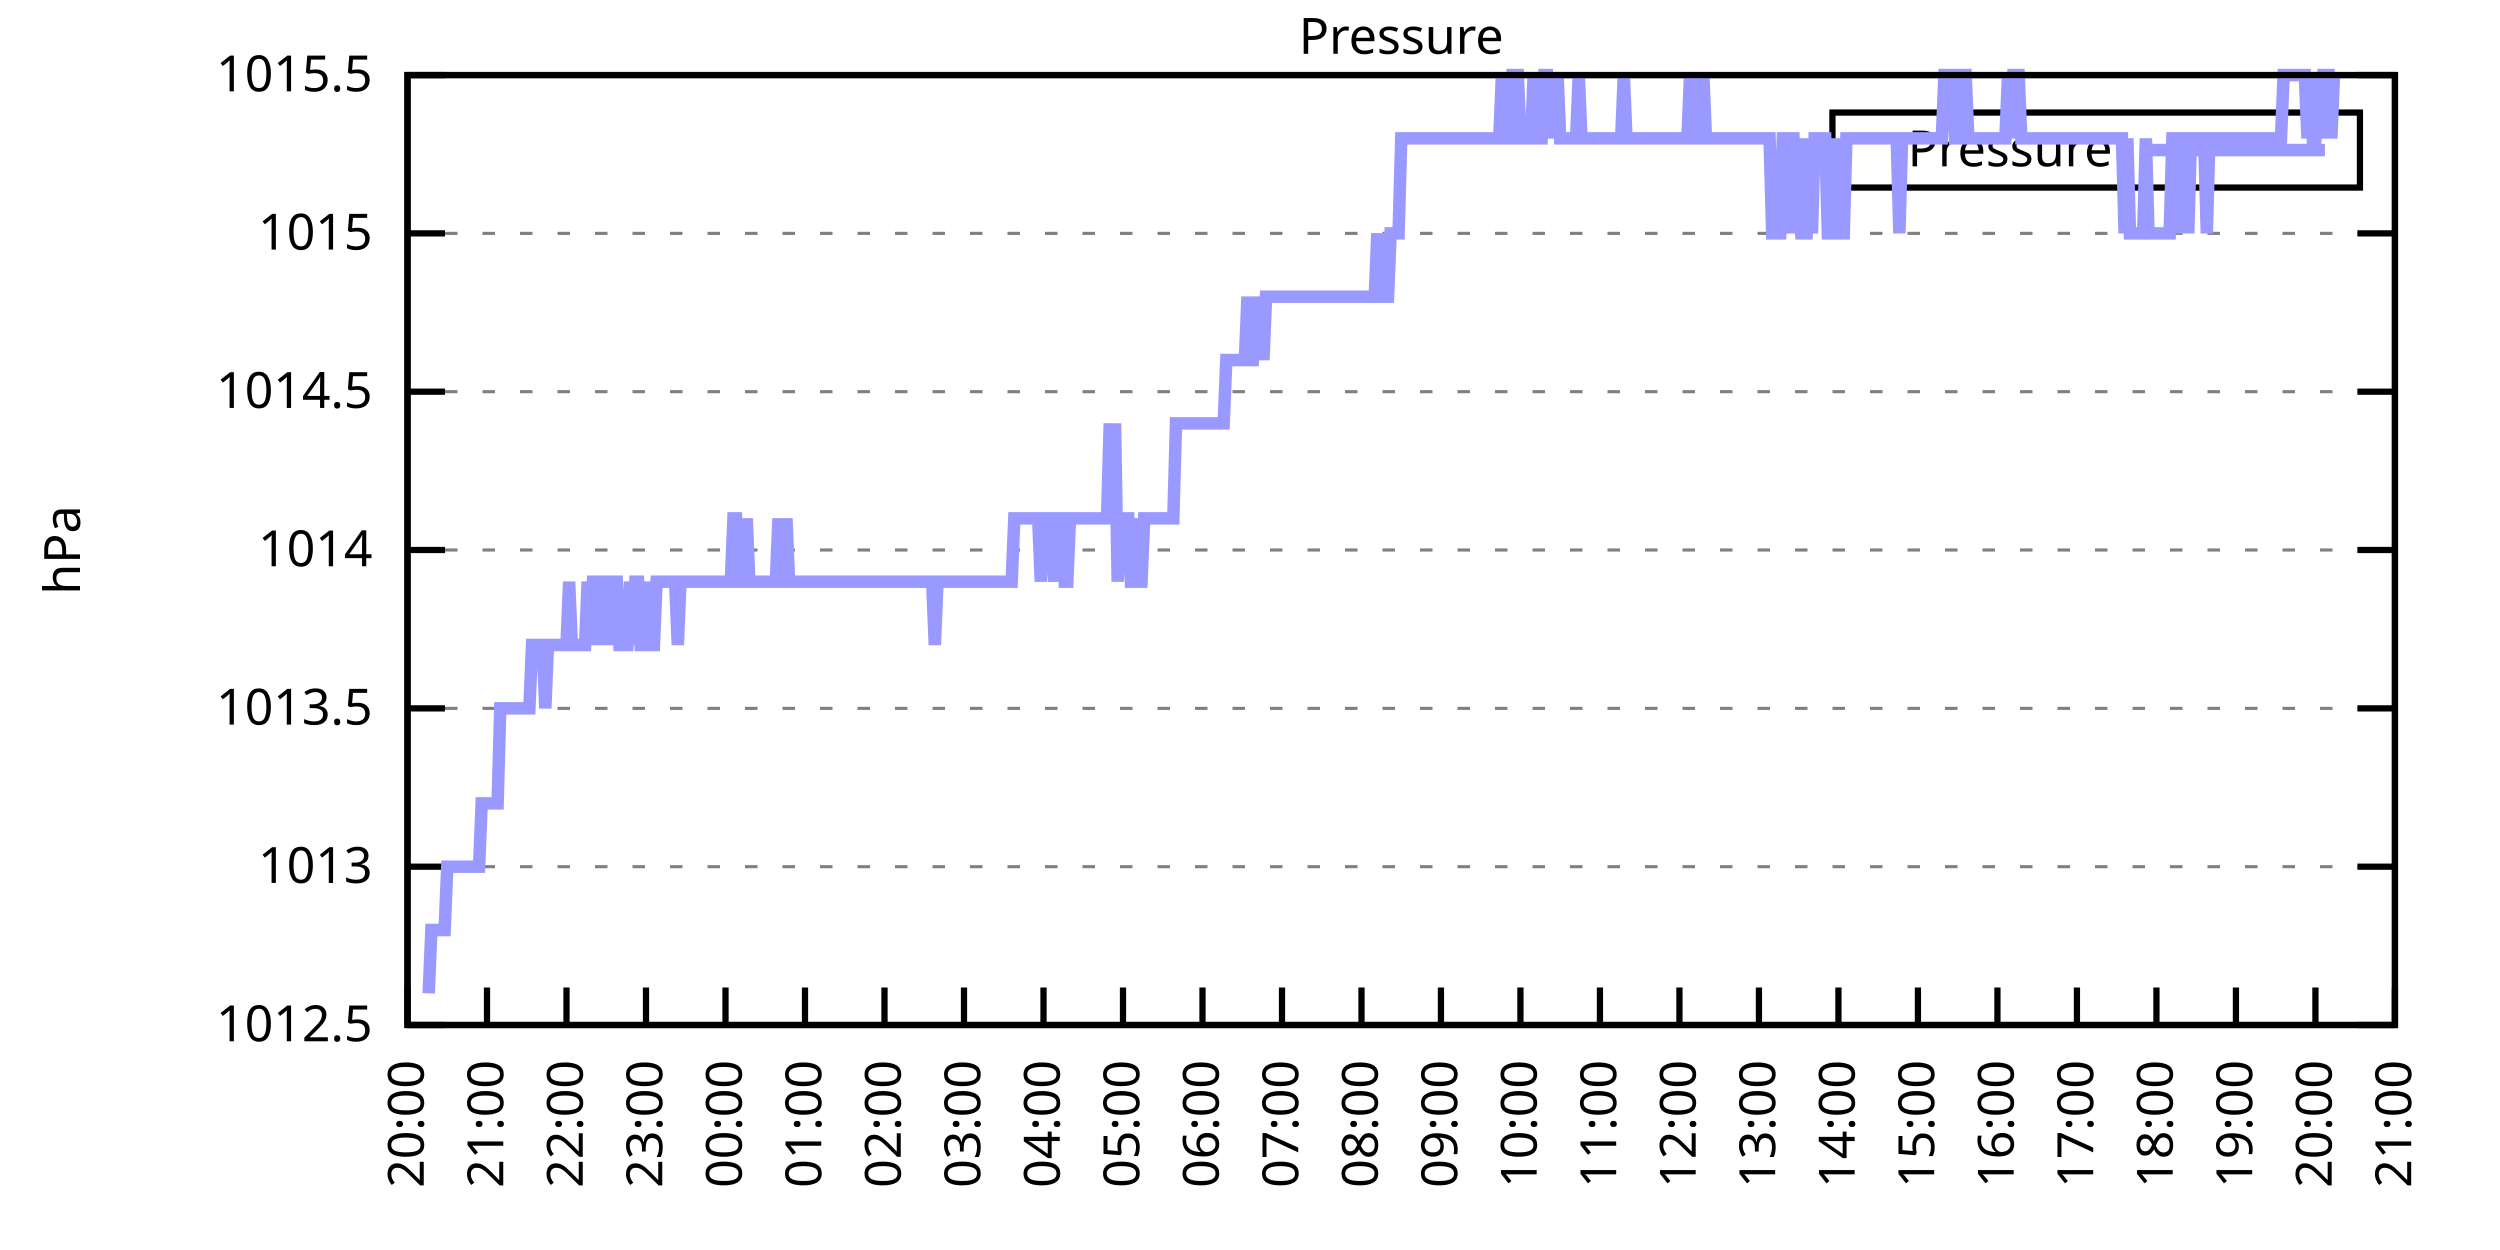
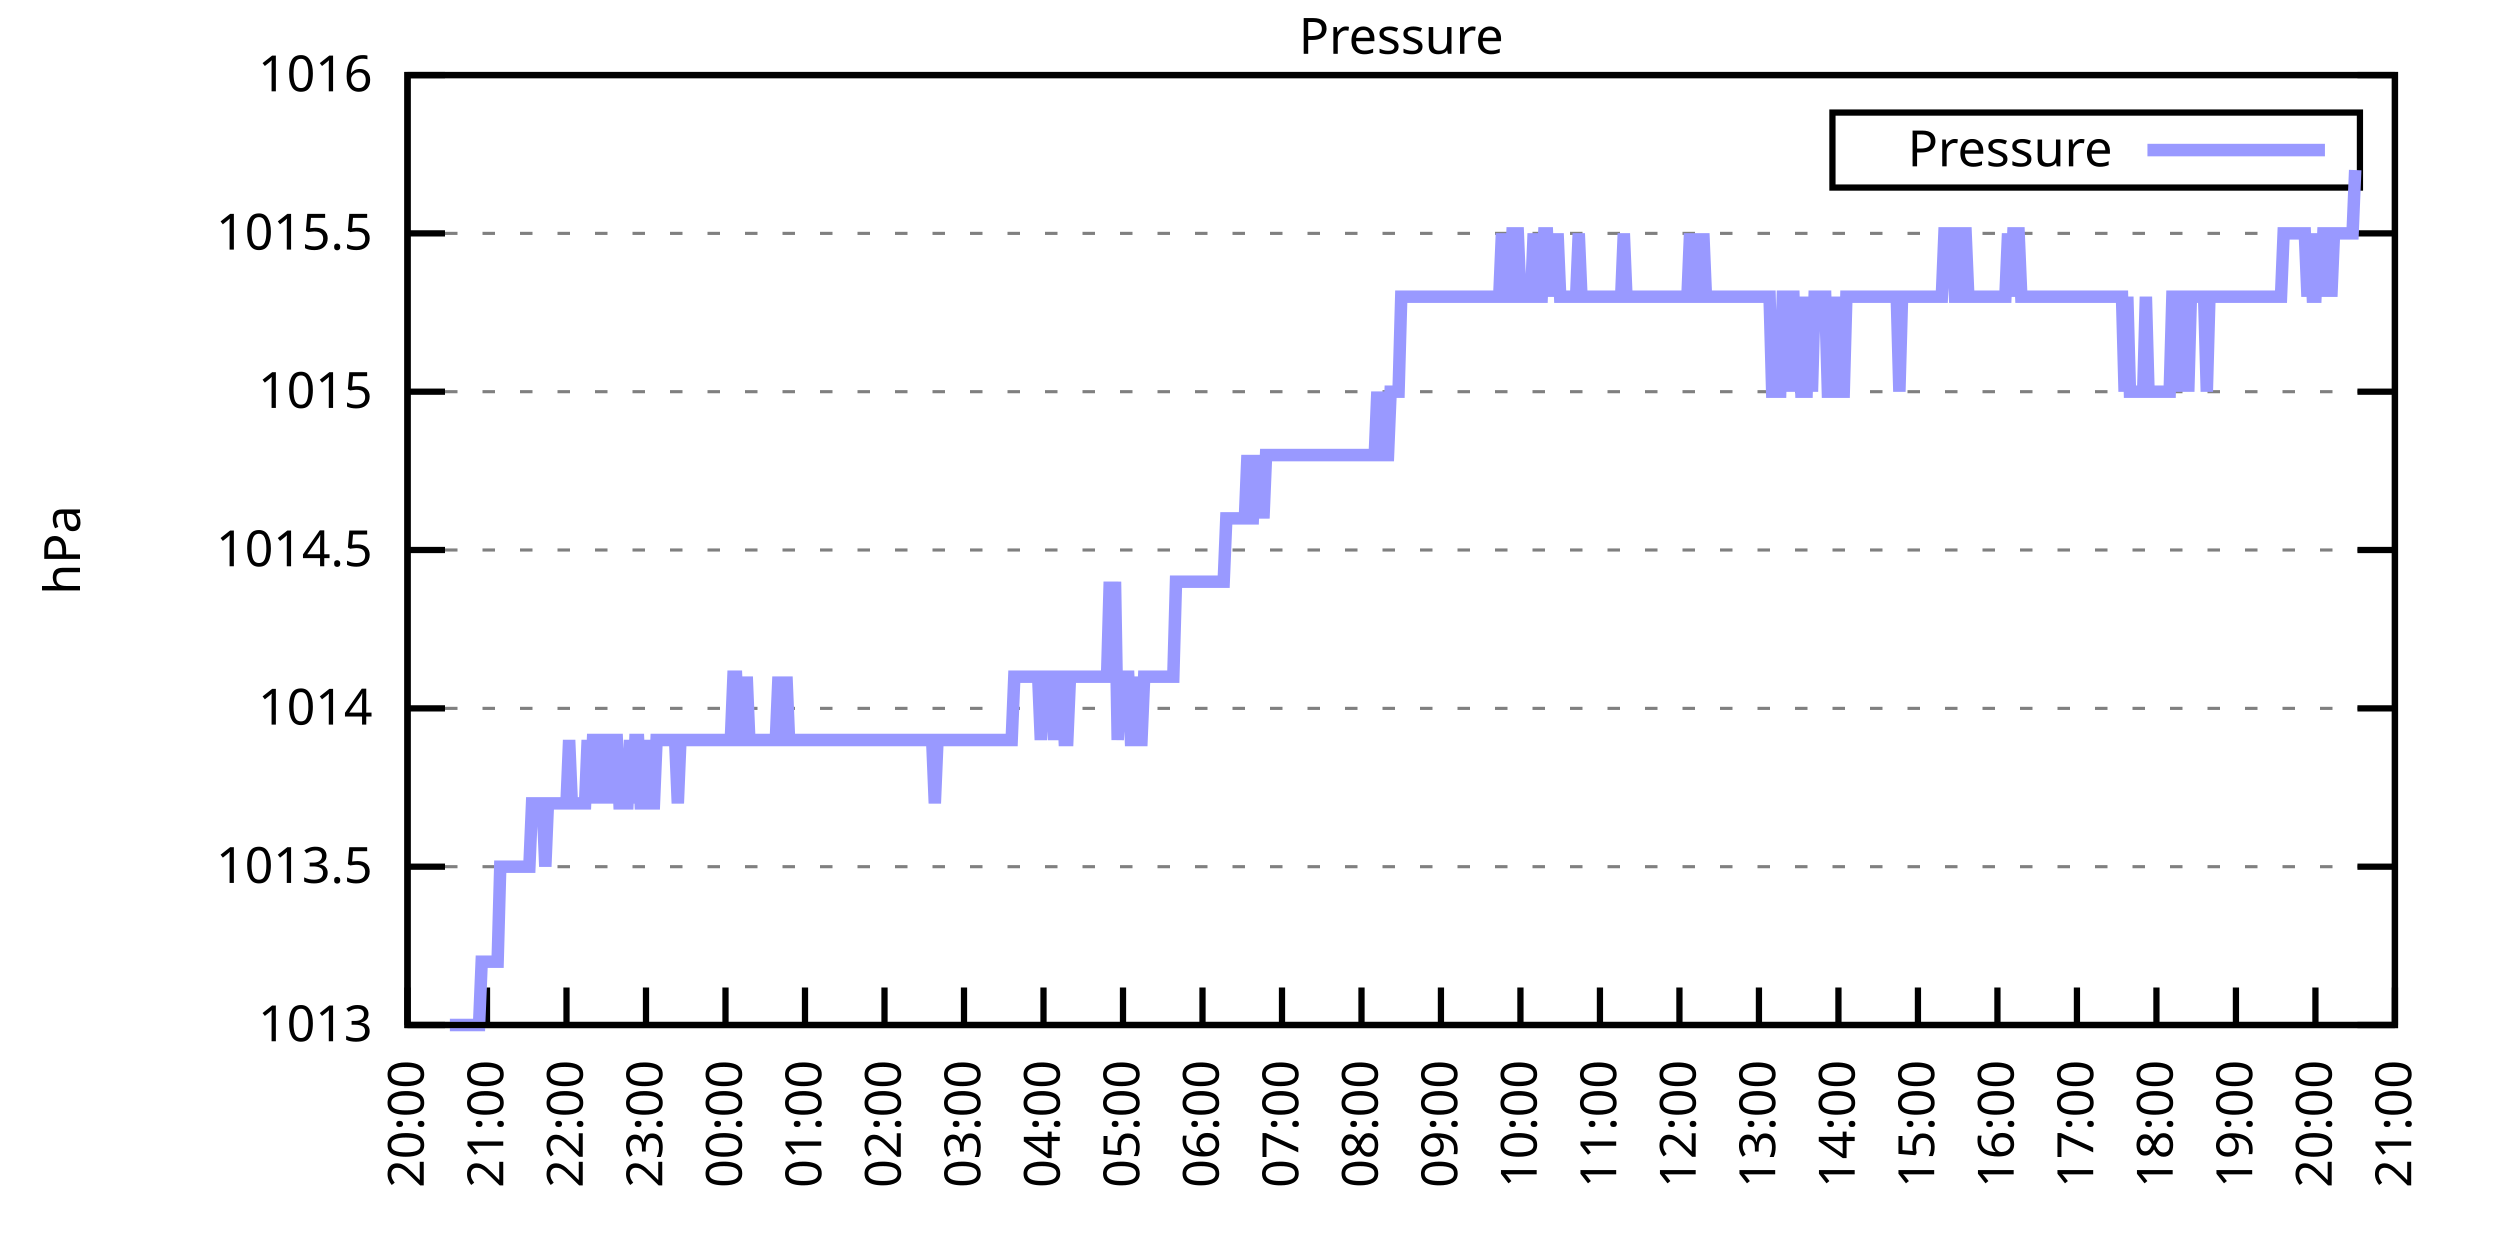
<svg xmlns="http://www.w3.org/2000/svg" xmlns:xlink="http://www.w3.org/1999/xlink" width="400" height="200" viewBox="0 0 400 200">
  <g id="gnuplot_canvas">
    <rect x="0" y="0" width="400" height="200" fill="none" />
    <defs>
      <circle id="gpDot" r="0.5" stroke-width="0.5" stroke="currentColor" />
      <path id="gpPt0" stroke-width="0.333" stroke="currentColor" d="M-1,0 h2 M0,-1 v2" />
      <path id="gpPt1" stroke-width="0.333" stroke="currentColor" d="M-1,-1 L1,1 M1,-1 L-1,1" />
      <path id="gpPt2" stroke-width="0.333" stroke="currentColor" d="M-1,0 L1,0 M0,-1 L0,1 M-1,-1 L1,1 M-1,1 L1,-1" />
      <rect id="gpPt3" stroke-width="0.333" stroke="currentColor" x="-1" y="-1" width="2" height="2" />
      <rect id="gpPt4" stroke-width="0.333" stroke="currentColor" fill="currentColor" x="-1" y="-1" width="2" height="2" />
      <circle id="gpPt5" stroke-width="0.333" stroke="currentColor" cx="0" cy="0" r="1" />
      <use xlink:href="#gpPt5" id="gpPt6" fill="currentColor" stroke="none" />
      <path id="gpPt7" stroke-width="0.333" stroke="currentColor" d="M0,-1.33 L-1.33,0.67 L1.33,0.67 z" />
      <use xlink:href="#gpPt7" id="gpPt8" fill="currentColor" stroke="none" />
      <use xlink:href="#gpPt7" id="gpPt9" stroke="currentColor" transform="rotate(180)" />
      <use xlink:href="#gpPt9" id="gpPt10" fill="currentColor" stroke="none" />
      <use xlink:href="#gpPt3" id="gpPt11" stroke="currentColor" transform="rotate(45)" />
      <use xlink:href="#gpPt11" id="gpPt12" fill="currentColor" stroke="none" />
      <path id="gpPt13" stroke-width="0.333" stroke="currentColor" d="M0,1.330 L1.265,0.411 L0.782,-1.067 L-0.782,-1.076 L-1.265,0.411 z" />
      <use xlink:href="#gpPt13" id="gpPt14" fill="currentColor" stroke="none" />
      <filter id="textbox" filterUnits="objectBoundingBox" x="0" y="0" height="1" width="1">
        <feFlood flood-color="white" flood-opacity="1" result="bgnd" />
        <feComposite in="SourceGraphic" in2="bgnd" operator="atop" />
      </filter>
      <filter id="greybox" filterUnits="objectBoundingBox" x="0" y="0" height="1" width="1">
        <feFlood flood-color="lightgrey" flood-opacity="1" result="grey" />
        <feComposite in="SourceGraphic" in2="grey" operator="atop" />
      </filter>
    </defs>
    <g fill="none" color="white" stroke="currentColor" stroke-width="1.00" stroke-linecap="butt" stroke-linejoin="miter">
</g>
    <g fill="none" color="black" stroke="currentColor" stroke-width="1.00" stroke-linecap="butt" stroke-linejoin="miter">
      <g stroke="none" shape-rendering="crispEdges">
        <polygon fill="rgb(255, 255, 255)" points="65.20,164.00 383.18,164.00 383.18,12.02 65.20,12.02 " />
      </g>
    </g>
    <g fill="none" color="black" stroke="currentColor" stroke-width="1.00" stroke-linecap="butt" stroke-linejoin="miter">
</g>
    <g fill="none" color="black" stroke="black" stroke-width="0.50" stroke-linecap="butt" stroke-linejoin="miter">
</g>
    <g fill="none" color="gray" stroke="currentColor" stroke-width="0.50" stroke-linecap="butt" stroke-linejoin="miter">
      <path stroke="gray" stroke-dasharray="2,4" class="gridline" d="M65.20,164.00 L383.19,164.00  " />
    </g>
    <g fill="none" color="gray" stroke="gray" stroke-width="1.00" stroke-linecap="butt" stroke-linejoin="miter">
</g>
    <g fill="none" color="black" stroke="currentColor" stroke-width="1.00" stroke-linecap="butt" stroke-linejoin="miter">
      <path stroke="black" d="M65.20,164.00 L71.20,164.00 M383.19,164.00 L377.19,164.00  " />
      <g transform="translate(59.60,166.60)" stroke="none" fill="black" font-family="Sans" font-size="8.00" text-anchor="end">
        <text>
-           <tspan font-family="Sans"> 1012.5</tspan>
+           <tspan font-family="Sans"> 1013</tspan>
        </text>
      </g>
    </g>
    <g fill="none" color="black" stroke="currentColor" stroke-width="1.00" stroke-linecap="butt" stroke-linejoin="miter">
</g>
    <g fill="none" color="black" stroke="black" stroke-width="0.50" stroke-linecap="butt" stroke-linejoin="miter">
</g>
    <g fill="none" color="gray" stroke="currentColor" stroke-width="0.50" stroke-linecap="butt" stroke-linejoin="miter">
      <path stroke="gray" stroke-dasharray="2,4" class="gridline" d="M65.20,138.67 L383.19,138.67  " />
    </g>
    <g fill="none" color="gray" stroke="gray" stroke-width="1.00" stroke-linecap="butt" stroke-linejoin="miter">
</g>
    <g fill="none" color="black" stroke="currentColor" stroke-width="1.00" stroke-linecap="butt" stroke-linejoin="miter">
      <path stroke="black" d="M65.20,138.67 L71.20,138.67 M383.19,138.67 L377.19,138.67  " />
      <g transform="translate(59.60,141.27)" stroke="none" fill="black" font-family="Sans" font-size="8.00" text-anchor="end">
        <text>
-           <tspan font-family="Sans"> 1013</tspan>
+           <tspan font-family="Sans"> 1013.5</tspan>
        </text>
      </g>
    </g>
    <g fill="none" color="black" stroke="currentColor" stroke-width="1.00" stroke-linecap="butt" stroke-linejoin="miter">
</g>
    <g fill="none" color="black" stroke="black" stroke-width="0.50" stroke-linecap="butt" stroke-linejoin="miter">
</g>
    <g fill="none" color="gray" stroke="currentColor" stroke-width="0.50" stroke-linecap="butt" stroke-linejoin="miter">
      <path stroke="gray" stroke-dasharray="2,4" class="gridline" d="M65.20,113.34 L383.19,113.34  " />
    </g>
    <g fill="none" color="gray" stroke="gray" stroke-width="1.00" stroke-linecap="butt" stroke-linejoin="miter">
</g>
    <g fill="none" color="black" stroke="currentColor" stroke-width="1.00" stroke-linecap="butt" stroke-linejoin="miter">
      <path stroke="black" d="M65.20,113.34 L71.20,113.34 M383.19,113.34 L377.19,113.34  " />
      <g transform="translate(59.60,115.94)" stroke="none" fill="black" font-family="Sans" font-size="8.00" text-anchor="end">
        <text>
-           <tspan font-family="Sans"> 1013.5</tspan>
+           <tspan font-family="Sans"> 1014</tspan>
        </text>
      </g>
    </g>
    <g fill="none" color="black" stroke="currentColor" stroke-width="1.00" stroke-linecap="butt" stroke-linejoin="miter">
</g>
    <g fill="none" color="black" stroke="black" stroke-width="0.50" stroke-linecap="butt" stroke-linejoin="miter">
</g>
    <g fill="none" color="gray" stroke="currentColor" stroke-width="0.50" stroke-linecap="butt" stroke-linejoin="miter">
      <path stroke="gray" stroke-dasharray="2,4" class="gridline" d="M65.20,88.00 L383.19,88.00  " />
    </g>
    <g fill="none" color="gray" stroke="gray" stroke-width="1.00" stroke-linecap="butt" stroke-linejoin="miter">
</g>
    <g fill="none" color="black" stroke="currentColor" stroke-width="1.00" stroke-linecap="butt" stroke-linejoin="miter">
      <path stroke="black" d="M65.20,88.00 L71.20,88.00 M383.19,88.00 L377.19,88.00  " />
      <g transform="translate(59.60,90.60)" stroke="none" fill="black" font-family="Sans" font-size="8.00" text-anchor="end">
        <text>
-           <tspan font-family="Sans"> 1014</tspan>
+           <tspan font-family="Sans"> 1014.5</tspan>
        </text>
      </g>
    </g>
    <g fill="none" color="black" stroke="currentColor" stroke-width="1.00" stroke-linecap="butt" stroke-linejoin="miter">
</g>
    <g fill="none" color="black" stroke="black" stroke-width="0.50" stroke-linecap="butt" stroke-linejoin="miter">
</g>
    <g fill="none" color="gray" stroke="currentColor" stroke-width="0.50" stroke-linecap="butt" stroke-linejoin="miter">
      <path stroke="gray" stroke-dasharray="2,4" class="gridline" d="M65.20,62.67 L383.19,62.67  " />
    </g>
    <g fill="none" color="gray" stroke="gray" stroke-width="1.00" stroke-linecap="butt" stroke-linejoin="miter">
</g>
    <g fill="none" color="black" stroke="currentColor" stroke-width="1.00" stroke-linecap="butt" stroke-linejoin="miter">
      <path stroke="black" d="M65.20,62.67 L71.20,62.67 M383.19,62.67 L377.19,62.67  " />
      <g transform="translate(59.60,65.27)" stroke="none" fill="black" font-family="Sans" font-size="8.00" text-anchor="end">
        <text>
-           <tspan font-family="Sans"> 1014.5</tspan>
+           <tspan font-family="Sans"> 1015</tspan>
        </text>
      </g>
    </g>
    <g fill="none" color="black" stroke="currentColor" stroke-width="1.00" stroke-linecap="butt" stroke-linejoin="miter">
</g>
    <g fill="none" color="black" stroke="black" stroke-width="0.50" stroke-linecap="butt" stroke-linejoin="miter">
</g>
    <g fill="none" color="gray" stroke="currentColor" stroke-width="0.50" stroke-linecap="butt" stroke-linejoin="miter">
      <path stroke="gray" stroke-dasharray="2,4" class="gridline" d="M65.20,37.34 L383.19,37.34  " />
    </g>
    <g fill="none" color="gray" stroke="gray" stroke-width="1.00" stroke-linecap="butt" stroke-linejoin="miter">
</g>
    <g fill="none" color="black" stroke="currentColor" stroke-width="1.00" stroke-linecap="butt" stroke-linejoin="miter">
      <path stroke="black" d="M65.20,37.34 L71.20,37.34 M383.19,37.34 L377.19,37.34  " />
      <g transform="translate(59.60,39.94)" stroke="none" fill="black" font-family="Sans" font-size="8.00" text-anchor="end">
        <text>
-           <tspan font-family="Sans"> 1015</tspan>
+           <tspan font-family="Sans"> 1015.5</tspan>
        </text>
      </g>
    </g>
    <g fill="none" color="black" stroke="currentColor" stroke-width="1.00" stroke-linecap="butt" stroke-linejoin="miter">
</g>
    <g fill="none" color="black" stroke="black" stroke-width="0.50" stroke-linecap="butt" stroke-linejoin="miter">
</g>
    <g fill="none" color="gray" stroke="currentColor" stroke-width="0.50" stroke-linecap="butt" stroke-linejoin="miter">
      <path stroke="gray" stroke-dasharray="2,4" class="gridline" d="M65.20,12.01 L383.19,12.01  " />
    </g>
    <g fill="none" color="gray" stroke="gray" stroke-width="1.00" stroke-linecap="butt" stroke-linejoin="miter">
</g>
    <g fill="none" color="black" stroke="currentColor" stroke-width="1.00" stroke-linecap="butt" stroke-linejoin="miter">
      <path stroke="black" d="M65.20,12.01 L71.20,12.01 M383.19,12.01 L377.19,12.01  " />
      <g transform="translate(59.60,14.61)" stroke="none" fill="black" font-family="Sans" font-size="8.00" text-anchor="end">
        <text>
-           <tspan font-family="Sans"> 1015.5</tspan>
+           <tspan font-family="Sans"> 1016</tspan>
        </text>
      </g>
    </g>
    <g fill="none" color="black" stroke="currentColor" stroke-width="1.00" stroke-linecap="butt" stroke-linejoin="miter">
      <path stroke="black" d="M65.20,164.00 L65.20,158.00  " />
      <g transform="translate(67.80,169.60) rotate(270.00)" stroke="none" fill="black" font-family="Sans" font-size="8.00" text-anchor="end">
        <text>
          <tspan font-family="Sans">20:00</tspan>
        </text>
      </g>
    </g>
    <g fill="none" color="black" stroke="currentColor" stroke-width="1.00" stroke-linecap="butt" stroke-linejoin="miter">
      <path stroke="black" d="M77.92,164.00 L77.92,158.00  " />
      <g transform="translate(80.52,169.60) rotate(270.00)" stroke="none" fill="black" font-family="Sans" font-size="8.00" text-anchor="end">
        <text>
          <tspan font-family="Sans">21:00</tspan>
        </text>
      </g>
    </g>
    <g fill="none" color="black" stroke="currentColor" stroke-width="1.00" stroke-linecap="butt" stroke-linejoin="miter">
      <path stroke="black" d="M90.64,164.00 L90.64,158.00  " />
      <g transform="translate(93.24,169.60) rotate(270.00)" stroke="none" fill="black" font-family="Sans" font-size="8.00" text-anchor="end">
        <text>
          <tspan font-family="Sans">22:00</tspan>
        </text>
      </g>
    </g>
    <g fill="none" color="black" stroke="currentColor" stroke-width="1.00" stroke-linecap="butt" stroke-linejoin="miter">
      <path stroke="black" d="M103.36,164.00 L103.36,158.00  " />
      <g transform="translate(105.96,169.60) rotate(270.00)" stroke="none" fill="black" font-family="Sans" font-size="8.00" text-anchor="end">
        <text>
          <tspan font-family="Sans">23:00</tspan>
        </text>
      </g>
    </g>
    <g fill="none" color="black" stroke="currentColor" stroke-width="1.00" stroke-linecap="butt" stroke-linejoin="miter">
      <path stroke="black" d="M116.08,164.00 L116.08,158.00  " />
      <g transform="translate(118.68,169.60) rotate(270.00)" stroke="none" fill="black" font-family="Sans" font-size="8.00" text-anchor="end">
        <text>
          <tspan font-family="Sans">00:00</tspan>
        </text>
      </g>
    </g>
    <g fill="none" color="black" stroke="currentColor" stroke-width="1.00" stroke-linecap="butt" stroke-linejoin="miter">
      <path stroke="black" d="M128.80,164.00 L128.80,158.00  " />
      <g transform="translate(131.40,169.60) rotate(270.00)" stroke="none" fill="black" font-family="Sans" font-size="8.00" text-anchor="end">
        <text>
          <tspan font-family="Sans">01:00</tspan>
        </text>
      </g>
    </g>
    <g fill="none" color="black" stroke="currentColor" stroke-width="1.00" stroke-linecap="butt" stroke-linejoin="miter">
      <path stroke="black" d="M141.52,164.00 L141.52,158.00  " />
      <g transform="translate(144.12,169.60) rotate(270.00)" stroke="none" fill="black" font-family="Sans" font-size="8.00" text-anchor="end">
        <text>
          <tspan font-family="Sans">02:00</tspan>
        </text>
      </g>
    </g>
    <g fill="none" color="black" stroke="currentColor" stroke-width="1.00" stroke-linecap="butt" stroke-linejoin="miter">
      <path stroke="black" d="M154.24,164.00 L154.24,158.00  " />
      <g transform="translate(156.84,169.60) rotate(270.00)" stroke="none" fill="black" font-family="Sans" font-size="8.00" text-anchor="end">
        <text>
          <tspan font-family="Sans">03:00</tspan>
        </text>
      </g>
    </g>
    <g fill="none" color="black" stroke="currentColor" stroke-width="1.00" stroke-linecap="butt" stroke-linejoin="miter">
      <path stroke="black" d="M166.96,164.00 L166.96,158.00  " />
      <g transform="translate(169.56,169.60) rotate(270.00)" stroke="none" fill="black" font-family="Sans" font-size="8.00" text-anchor="end">
        <text>
          <tspan font-family="Sans">04:00</tspan>
        </text>
      </g>
    </g>
    <g fill="none" color="black" stroke="currentColor" stroke-width="1.00" stroke-linecap="butt" stroke-linejoin="miter">
      <path stroke="black" d="M179.68,164.00 L179.68,158.00  " />
      <g transform="translate(182.28,169.60) rotate(270.00)" stroke="none" fill="black" font-family="Sans" font-size="8.00" text-anchor="end">
        <text>
          <tspan font-family="Sans">05:00</tspan>
        </text>
      </g>
    </g>
    <g fill="none" color="black" stroke="currentColor" stroke-width="1.00" stroke-linecap="butt" stroke-linejoin="miter">
      <path stroke="black" d="M192.40,164.00 L192.40,158.00  " />
      <g transform="translate(195.00,169.60) rotate(270.00)" stroke="none" fill="black" font-family="Sans" font-size="8.00" text-anchor="end">
        <text>
          <tspan font-family="Sans">06:00</tspan>
        </text>
      </g>
    </g>
    <g fill="none" color="black" stroke="currentColor" stroke-width="1.00" stroke-linecap="butt" stroke-linejoin="miter">
      <path stroke="black" d="M205.12,164.00 L205.12,158.00  " />
      <g transform="translate(207.72,169.60) rotate(270.00)" stroke="none" fill="black" font-family="Sans" font-size="8.00" text-anchor="end">
        <text>
          <tspan font-family="Sans">07:00</tspan>
        </text>
      </g>
    </g>
    <g fill="none" color="black" stroke="currentColor" stroke-width="1.00" stroke-linecap="butt" stroke-linejoin="miter">
      <path stroke="black" d="M217.84,164.00 L217.84,158.00  " />
      <g transform="translate(220.44,169.60) rotate(270.00)" stroke="none" fill="black" font-family="Sans" font-size="8.00" text-anchor="end">
        <text>
          <tspan font-family="Sans">08:00</tspan>
        </text>
      </g>
    </g>
    <g fill="none" color="black" stroke="currentColor" stroke-width="1.00" stroke-linecap="butt" stroke-linejoin="miter">
      <path stroke="black" d="M230.55,164.00 L230.55,158.00  " />
      <g transform="translate(233.15,169.60) rotate(270.00)" stroke="none" fill="black" font-family="Sans" font-size="8.00" text-anchor="end">
        <text>
          <tspan font-family="Sans">09:00</tspan>
        </text>
      </g>
    </g>
    <g fill="none" color="black" stroke="currentColor" stroke-width="1.00" stroke-linecap="butt" stroke-linejoin="miter">
      <path stroke="black" d="M243.27,164.00 L243.27,158.00  " />
      <g transform="translate(245.87,169.60) rotate(270.00)" stroke="none" fill="black" font-family="Sans" font-size="8.00" text-anchor="end">
        <text>
          <tspan font-family="Sans">10:00</tspan>
        </text>
      </g>
    </g>
    <g fill="none" color="black" stroke="currentColor" stroke-width="1.00" stroke-linecap="butt" stroke-linejoin="miter">
      <path stroke="black" d="M255.99,164.00 L255.99,158.00  " />
      <g transform="translate(258.59,169.60) rotate(270.00)" stroke="none" fill="black" font-family="Sans" font-size="8.00" text-anchor="end">
        <text>
          <tspan font-family="Sans">11:00</tspan>
        </text>
      </g>
    </g>
    <g fill="none" color="black" stroke="currentColor" stroke-width="1.00" stroke-linecap="butt" stroke-linejoin="miter">
      <path stroke="black" d="M268.71,164.00 L268.71,158.00  " />
      <g transform="translate(271.31,169.60) rotate(270.00)" stroke="none" fill="black" font-family="Sans" font-size="8.00" text-anchor="end">
        <text>
          <tspan font-family="Sans">12:00</tspan>
        </text>
      </g>
    </g>
    <g fill="none" color="black" stroke="currentColor" stroke-width="1.00" stroke-linecap="butt" stroke-linejoin="miter">
      <path stroke="black" d="M281.43,164.00 L281.43,158.00  " />
      <g transform="translate(284.03,169.60) rotate(270.00)" stroke="none" fill="black" font-family="Sans" font-size="8.00" text-anchor="end">
        <text>
          <tspan font-family="Sans">13:00</tspan>
        </text>
      </g>
    </g>
    <g fill="none" color="black" stroke="currentColor" stroke-width="1.00" stroke-linecap="butt" stroke-linejoin="miter">
      <path stroke="black" d="M294.15,164.00 L294.15,158.00  " />
      <g transform="translate(296.75,169.60) rotate(270.00)" stroke="none" fill="black" font-family="Sans" font-size="8.00" text-anchor="end">
        <text>
          <tspan font-family="Sans">14:00</tspan>
        </text>
      </g>
    </g>
    <g fill="none" color="black" stroke="currentColor" stroke-width="1.00" stroke-linecap="butt" stroke-linejoin="miter">
      <path stroke="black" d="M306.87,164.00 L306.87,158.00  " />
      <g transform="translate(309.47,169.60) rotate(270.00)" stroke="none" fill="black" font-family="Sans" font-size="8.00" text-anchor="end">
        <text>
          <tspan font-family="Sans">15:00</tspan>
        </text>
      </g>
    </g>
    <g fill="none" color="black" stroke="currentColor" stroke-width="1.00" stroke-linecap="butt" stroke-linejoin="miter">
      <path stroke="black" d="M319.59,164.00 L319.59,158.00  " />
      <g transform="translate(322.19,169.60) rotate(270.00)" stroke="none" fill="black" font-family="Sans" font-size="8.00" text-anchor="end">
        <text>
          <tspan font-family="Sans">16:00</tspan>
        </text>
      </g>
    </g>
    <g fill="none" color="black" stroke="currentColor" stroke-width="1.00" stroke-linecap="butt" stroke-linejoin="miter">
      <path stroke="black" d="M332.31,164.00 L332.31,158.00  " />
      <g transform="translate(334.91,169.60) rotate(270.00)" stroke="none" fill="black" font-family="Sans" font-size="8.00" text-anchor="end">
        <text>
          <tspan font-family="Sans">17:00</tspan>
        </text>
      </g>
    </g>
    <g fill="none" color="black" stroke="currentColor" stroke-width="1.00" stroke-linecap="butt" stroke-linejoin="miter">
      <path stroke="black" d="M345.03,164.00 L345.03,158.00  " />
      <g transform="translate(347.63,169.60) rotate(270.00)" stroke="none" fill="black" font-family="Sans" font-size="8.00" text-anchor="end">
        <text>
          <tspan font-family="Sans">18:00</tspan>
        </text>
      </g>
    </g>
    <g fill="none" color="black" stroke="currentColor" stroke-width="1.00" stroke-linecap="butt" stroke-linejoin="miter">
      <path stroke="black" d="M357.75,164.00 L357.75,158.00  " />
      <g transform="translate(360.35,169.60) rotate(270.00)" stroke="none" fill="black" font-family="Sans" font-size="8.00" text-anchor="end">
        <text>
          <tspan font-family="Sans">19:00</tspan>
        </text>
      </g>
    </g>
    <g fill="none" color="black" stroke="currentColor" stroke-width="1.00" stroke-linecap="butt" stroke-linejoin="miter">
      <path stroke="black" d="M370.47,164.00 L370.47,158.00  " />
      <g transform="translate(373.07,169.60) rotate(270.00)" stroke="none" fill="black" font-family="Sans" font-size="8.00" text-anchor="end">
        <text>
          <tspan font-family="Sans">20:00</tspan>
        </text>
      </g>
    </g>
    <g fill="none" color="black" stroke="currentColor" stroke-width="1.00" stroke-linecap="butt" stroke-linejoin="miter">
      <path stroke="black" d="M383.19,164.00 L383.19,158.00  " />
      <g transform="translate(385.79,169.60) rotate(270.00)" stroke="none" fill="black" font-family="Sans" font-size="8.00" text-anchor="end">
        <text>
          <tspan font-family="Sans">21:00</tspan>
        </text>
      </g>
    </g>
    <g fill="none" color="black" stroke="currentColor" stroke-width="1.00" stroke-linecap="butt" stroke-linejoin="miter">
</g>
    <g fill="none" color="black" stroke="currentColor" stroke-width="1.00" stroke-linecap="butt" stroke-linejoin="miter">
      <path stroke="black" d="M65.20,12.01 L65.20,164.00 L383.19,164.00 L383.19,12.01 L65.20,12.01 Z  " />
    </g>
    <g fill="none" color="black" stroke="currentColor" stroke-width="1.00" stroke-linecap="butt" stroke-linejoin="miter">
</g>
    <g fill="none" color="black" stroke="currentColor" stroke-width="1.00" stroke-linecap="butt" stroke-linejoin="miter">
      <path stroke="black" d="M293.19,30.01 L293.19,18.01 L377.59,18.01 L377.59,30.01 L293.19,30.01 Z  " />
    </g>
    <g id="Pressure_plot_1">
      <g fill="none" color="white" stroke="black" stroke-width="2.00" stroke-linecap="butt" stroke-linejoin="miter">
</g>
      <g fill="none" color="black" stroke="currentColor" stroke-width="2.00" stroke-linecap="butt" stroke-linejoin="miter">
        <g transform="translate(337.99,26.61)" stroke="none" fill="black" font-family="Sans" font-size="8.00" text-anchor="end">
          <text>
            <tspan font-family="Sans">Pressure</tspan>
          </text>
        </g>
      </g>
      <g fill="none" color="black" stroke="currentColor" stroke-width="2.00" stroke-linecap="butt" stroke-linejoin="miter">
-         <path stroke="rgb(153, 153, 255)" d="M343.59,24.01 L371.99,24.01 M68.59,158.93 L69.02,148.80 L69.44,148.80 L69.86,148.80 L70.29,148.80 L70.71,148.80   L71.14,148.80 L71.56,138.67 L71.98,138.67 L72.41,138.67 L72.83,138.67 L73.26,138.67 L73.68,138.67 L74.10,138.67   L74.53,138.67 L74.95,138.67 L75.38,138.67 L75.80,138.67 L76.22,138.67 L76.65,138.67 L77.07,128.54 L77.50,128.54   L77.92,128.54 L78.34,128.54 L78.77,128.54 L79.19,128.54 L79.62,128.54 L80.04,113.34 L80.46,113.34 L80.89,113.34   L81.31,113.34 L81.74,113.34 L82.16,113.34 L82.58,113.34 L83.01,113.34 L83.43,113.34 L83.86,113.34 L84.28,113.34   L84.70,113.34 L85.13,103.20 L85.55,103.20 L85.98,103.20 L86.40,103.20 L86.82,103.20 L87.25,113.34 L87.67,103.20   L88.10,103.20 L88.52,103.20 L88.94,103.20 L89.37,103.20 L89.79,103.20 L90.22,103.20 L90.64,103.20 L91.06,93.07   L91.49,103.20 L91.91,103.20 L92.34,103.20 L92.76,103.20 L93.18,103.20 L93.61,103.20 L94.03,93.07 L94.46,103.20   L94.88,93.07 L95.30,93.07 L95.73,103.20 L96.15,93.07 L96.58,93.07 L97.00,93.07 L97.42,103.20 L97.85,93.07   L98.27,93.07 L98.69,93.07 L99.12,103.20 L99.54,103.20 L99.97,103.20 L100.39,103.20 L100.81,93.07 L101.24,103.20   L101.66,93.07 L102.09,93.07 L102.51,103.20 L102.93,103.20 L103.36,93.07 L103.78,103.20 L104.21,103.20 L104.63,103.20   L105.05,93.07 L105.48,93.07 L105.90,93.07 L106.33,93.07 L106.75,93.07 L107.17,93.07 L107.60,93.07 L108.02,93.07   L108.45,103.20 L108.87,93.07 L109.29,93.07 L109.72,93.07 L110.14,93.07 L110.57,93.07 L110.99,93.07 L111.41,93.07   L111.84,93.07 L112.26,93.07 L112.69,93.07 L113.11,93.07 L113.53,93.07 L113.96,93.07 L114.38,93.07 L114.81,93.07   L115.23,93.07 L115.65,93.07 L116.08,93.07 L116.50,93.07 L116.93,93.07 L117.35,82.94 L117.77,82.94 L118.20,93.07   L118.62,93.07 L119.05,93.07 L119.47,82.94 L119.89,93.07 L120.32,93.07 L120.74,93.07 L121.17,93.07 L121.59,93.07   L122.01,93.07 L122.44,93.07 L122.86,93.07 L123.29,93.07 L123.71,93.07 L124.13,93.07 L124.56,82.94 L124.98,93.07   L125.41,93.07 L125.83,82.94 L126.25,93.07 L126.68,93.07 L127.10,93.07 L127.53,93.07 L127.95,93.07 L128.37,93.07   L128.80,93.07 L129.22,93.07 L129.65,93.07 L130.07,93.07 L130.49,93.07 L130.92,93.07 L131.34,93.07 L131.77,93.07   L132.19,93.07 L132.61,93.07 L133.04,93.07 L133.46,93.07 L133.89,93.07 L134.31,93.07 L134.73,93.07 L135.16,93.07   L135.58,93.07 L136.01,93.07 L136.43,93.07 L136.85,93.07 L137.28,93.07 L137.70,93.07 L138.13,93.07 L138.55,93.07   L138.97,93.07 L139.40,93.07 L139.82,93.07 L140.25,93.07 L140.67,93.07 L141.09,93.07 L141.52,93.07 L141.94,93.07   L142.37,93.07 L142.79,93.07 L143.21,93.07 L143.64,93.07 L144.06,93.07 L144.49,93.07 L144.91,93.07 L145.33,93.07   L145.76,93.07 L146.18,93.07 L146.61,93.07 L147.03,93.07 L147.45,93.07 L147.88,93.07 L148.30,93.07 L148.73,93.07   L149.15,93.07 L149.57,103.20 L150.00,93.07 L150.42,93.07 L150.85,93.07 L151.27,93.07 L151.69,93.07 L152.12,93.07   L152.54,93.07 L152.97,93.07 L153.39,93.07 L153.81,93.07 L154.24,93.07 L154.66,93.07 L155.09,93.07 L155.51,93.07   L155.93,93.07 L156.36,93.07 L156.78,93.07 L157.21,93.07 L157.63,93.07 L158.05,93.07 L158.48,93.07 L158.90,93.07   L159.33,93.07 L159.75,93.07 L160.17,93.07 L160.60,93.07 L161.02,93.07 L161.44,93.07 L161.87,93.07 L162.29,82.94   L162.72,82.94 L163.14,82.94 L163.56,82.94 L163.99,82.94 L164.41,82.94 L164.84,82.94 L165.26,82.94 L165.68,82.94   L166.11,82.94 L166.53,93.07 L166.96,82.94 L167.38,82.94 L167.80,82.94 L168.23,82.94 L168.65,93.07 L169.08,82.94   L169.50,82.94 L169.92,82.94 L170.35,93.07 L170.77,93.07 L171.20,82.94 L171.62,82.94 L172.04,82.94 L172.47,82.94   L172.89,82.94 L173.32,82.94 L173.74,82.94 L174.16,82.94 L174.59,82.94 L175.01,82.94 L175.44,82.94 L175.86,82.94   L176.28,82.94 L176.71,82.94 L177.13,82.94 L177.56,67.74 L177.98,82.94 L178.40,67.74 L178.83,93.07 L179.25,82.94   L179.68,82.94 L180.10,82.94 L180.52,82.94 L180.95,93.07 L181.37,93.07 L181.80,82.94 L182.22,93.07 L182.64,93.07   L183.07,82.94 L183.49,82.94 L183.92,82.94 L184.34,82.94 L184.76,82.94 L185.19,82.94 L185.61,82.94 L186.04,82.94   L186.46,82.94 L186.88,82.94 L187.31,82.94 L187.73,82.94 L188.16,67.74 L188.58,67.74 L189.00,67.74 L189.43,67.74   L189.85,67.74 L190.28,67.74 L190.70,67.74 L191.12,67.74 L191.55,67.74 L191.97,67.74 L192.40,67.74 L192.82,67.74   L193.24,67.74 L193.67,67.74 L194.09,67.74 L194.52,67.74 L194.94,67.74 L195.36,67.74 L195.79,67.74 L196.21,57.61   L196.64,57.61 L197.06,57.61 L197.48,57.61 L197.91,57.61 L198.33,57.61 L198.76,57.61 L199.18,57.61 L199.60,47.47   L200.03,57.61 L200.45,57.61 L200.88,47.47 L201.30,57.61 L201.72,47.47 L202.15,57.61 L202.57,47.47 L203.00,47.47   L203.42,47.47 L203.84,47.47 L204.27,47.47 L204.69,47.47 L205.12,47.47 L205.54,47.47 L205.96,47.47 L206.39,47.47   L206.81,47.47 L207.24,47.47 L207.66,47.47 L208.08,47.47 L208.51,47.47 L208.93,47.47 L209.36,47.47 L209.78,47.47   L210.20,47.47 L210.63,47.47 L211.05,47.47 L211.48,47.47 L211.90,47.47 L212.32,47.47 L212.75,47.47 L213.17,47.47   L213.60,47.47 L214.02,47.47 L214.44,47.47 L214.87,47.47 L215.29,47.47 L215.72,47.47 L216.14,47.47 L216.56,47.47   L216.99,47.47 L217.41,47.47 L217.84,47.47 L218.26,47.47 L218.68,47.47 L219.11,47.47 L219.53,47.47 L219.96,47.47   L220.38,37.34 L220.80,47.47 L221.23,37.34 L221.65,47.47 L222.08,47.47 L222.50,37.34 L222.92,37.34 L223.35,37.34   L223.77,37.34 L224.20,22.14 L224.62,22.14 L225.04,22.14 L225.47,22.14 L225.89,22.14 L226.31,22.14 L226.74,22.14   L227.16,22.14 L227.59,22.14 L228.01,22.14 L228.43,22.14 L228.86,22.14 L229.28,22.14 L229.71,22.14 L230.13,22.14   L230.55,22.14 L230.98,22.14 L231.40,22.14 L231.83,22.14 L232.25,22.14 L232.67,22.14 L233.10,22.14 L233.52,22.14   L233.95,22.14 L234.37,22.14 L234.79,22.14 L235.22,22.14 L235.64,22.14 L236.07,22.14 L236.49,22.14 L236.91,22.14   L237.34,22.14 L237.76,22.14 L238.19,22.14 L238.61,22.14 L239.03,22.14 L239.46,22.14 L239.88,22.14 L240.31,12.01   L240.73,22.14 L241.15,22.14 L241.58,22.14 L242.00,12.01 L242.43,12.01 L242.85,12.01 L243.27,22.14 L243.70,22.14   L244.12,22.14 L244.55,22.14 L244.97,22.14 L245.39,12.01 L245.82,22.14 L246.24,22.14 L246.67,22.14 L247.09,12.01   L247.51,12.01 L247.94,22.14 L248.36,12.01 L248.79,22.14 L249.21,12.01 L249.63,22.14 L250.06,22.14 L250.48,22.14   L250.91,22.14 L251.33,22.14 L251.75,22.14 L252.18,22.14 L252.60,12.01 L253.03,22.14 L253.45,22.14 L253.87,22.14   L254.30,22.14 L254.72,22.14 L255.15,22.14 L255.57,22.14 L255.99,22.14 L256.42,22.14 L256.84,22.14 L257.27,22.14   L257.69,22.14 L258.11,22.14 L258.54,22.14 L258.96,22.14 L259.39,22.14 L259.81,12.01 L260.23,22.14 L260.66,22.14   L261.08,22.14 L261.51,22.14 L261.93,22.14 L262.35,22.14 L262.78,22.14 L263.20,22.14 L263.63,22.14 L264.05,22.14   L264.47,22.14 L264.90,22.14 L265.32,22.14 L265.75,22.14 L266.17,22.14 L266.59,22.14 L267.02,22.14 L267.44,22.14   L267.87,22.14 L268.29,22.14 L268.71,22.14 L269.14,22.14 L269.56,22.14 L269.99,22.14 L270.41,12.01 L270.83,22.14   L271.26,12.01 L271.68,22.14 L272.11,22.14 L272.53,12.01 L272.95,22.14 L273.38,22.14 L273.80,22.14 L274.23,22.14   L274.65,22.14 L275.07,22.14 L275.50,22.14 L275.92,22.14 L276.35,22.14 L276.77,22.14 L277.19,22.14 L277.62,22.14   L278.04,22.14 L278.47,22.14 L278.89,22.14 L279.31,22.14 L279.74,22.14 L280.16,22.14 L280.59,22.14 L281.01,22.14   L281.43,22.14 L281.86,22.14 L282.28,22.14 L282.71,22.14 L283.13,22.14 L283.55,37.34 L283.98,37.34 L284.40,37.34   L284.83,37.34 L285.25,22.14 L285.67,22.14 L286.10,37.34 L286.52,22.14 L286.95,22.14 L287.37,37.34 L287.79,22.14   L288.22,37.34 L288.64,37.34 L289.06,37.34 L289.49,22.14 L289.91,37.34 L290.34,22.14 L290.76,22.14 L291.18,22.14   L291.61,22.14 L292.03,22.14 L292.46,37.34 L292.88,37.34 L293.30,37.34 L293.73,22.14 L294.15,37.34 L294.58,37.34   L295.00,37.34 L295.42,22.14 L295.85,22.14 L296.27,22.14 L296.70,22.14 L297.12,22.14 L297.54,22.14 L297.97,22.14   L298.39,22.14 L298.82,22.14 L299.24,22.14 L299.66,22.14 L300.09,22.14 L300.51,22.14 L300.94,22.14 L301.36,22.14   L301.78,22.14 L302.21,22.14 L302.63,22.14 L303.06,22.14 L303.48,22.14 L303.90,37.34 L304.33,22.14 L304.75,22.14   L305.18,22.14 L305.60,22.14 L306.02,22.14 L306.45,22.14 L306.87,22.14 L307.30,22.14 L307.72,22.14 L308.14,22.14   L308.57,22.14 L308.99,22.14 L309.42,22.14 L309.84,22.14 L310.26,22.14 L310.69,22.14 L311.11,12.01 L311.54,12.01   L311.96,12.01 L312.38,12.01 L312.81,22.14 L313.23,22.14 L313.66,22.14 L314.08,12.01 L314.50,12.01 L314.93,22.14   L315.35,22.14 L315.78,22.14 L316.20,22.14 L316.62,22.14 L317.05,22.14 L317.47,22.14 L317.90,22.14 L318.32,22.14   L318.74,22.14 L319.17,22.14 L319.59,22.14 L320.02,22.14 L320.44,22.14 L320.86,22.14 L321.29,12.01 L321.71,22.14   L322.14,12.01 L322.56,12.01 L322.98,12.01 L323.41,22.14 L323.83,22.14 L324.26,22.14 L324.68,22.14 L325.10,22.14   L325.53,22.14 L325.95,22.14 L326.38,22.14 L326.80,22.14 L327.22,22.14 L327.65,22.14 L328.07,22.14 L328.50,22.14   L328.92,22.14 L329.34,22.14 L329.77,22.14 L330.19,22.14 L330.62,22.14 L331.04,22.14 L331.46,22.14 L331.89,22.14   L332.31,22.14 L332.74,22.14 L333.16,22.14 L333.58,22.14 L334.01,22.14 L334.43,22.14 L334.86,22.14 L335.28,22.14   L335.70,22.14 L336.13,22.14 L336.55,22.14 L336.98,22.14 L337.40,22.14 L337.82,22.14 L338.25,22.14 L338.67,22.14   L339.10,22.14 L339.52,22.14 L339.94,37.34 L340.37,22.14 L340.79,37.34 L341.22,37.34 L341.64,37.34 L342.06,37.34   L342.49,37.34 L342.91,37.34 L343.34,22.14 L343.76,37.34 L344.18,37.34 L344.61,37.34 L345.03,37.34 L345.46,37.34   L345.88,37.34 L346.30,37.34 L346.73,37.34 L347.15,37.34 L347.58,22.14 L348.00,22.14 L348.42,37.34 L348.85,22.14   L349.27,22.14 L349.70,22.14 L350.12,37.34 L350.54,22.14 L350.97,22.14 L351.39,22.14 L351.81,22.14 L352.24,22.14   L352.66,22.14 L353.09,37.34 L353.51,22.14 L353.93,22.14 L354.36,22.14 L354.78,22.14 L355.21,22.14 L355.63,22.14   L356.05,22.14 L356.48,22.14 L356.90,22.14 L357.33,22.14 L357.75,22.14 L358.17,22.14 L358.60,22.14 L359.02,22.14   L359.45,22.14 L359.87,22.14 L360.29,22.14 L360.72,22.14 L361.14,22.14 L361.57,22.14 L361.99,22.14 L362.41,22.14   L362.84,22.14 L363.26,22.14 L364.11,22.14 L364.53,22.14 L364.96,22.14 L365.38,12.01 L365.81,12.01 L366.23,12.01   L366.65,12.01 L367.08,12.01 L367.50,12.01 L367.93,12.01 L368.35,12.01 L368.77,12.01 L369.20,22.14 L369.62,12.01   L370.05,22.14 L370.47,22.14 L370.89,12.01 L371.32,22.14 L371.74,12.01 L372.17,12.01 L372.59,12.01 L373.01,22.14   L373.44,12.01  " />
+         <path stroke="rgb(153, 153, 255)" d="M343.59,24.01 L371.99,24.01 M71.98,164.00 L72.41,164.00 L72.83,164.00 L73.26,164.00 L73.68,164.00 L74.10,164.00   L74.53,164.00 L74.95,164.00 L75.38,164.00 L75.80,164.00 L76.22,164.00 L76.65,164.00 L77.07,153.87 L77.50,153.87   L77.92,153.87 L78.34,153.87 L78.77,153.87 L79.19,153.87 L79.62,153.87 L80.04,138.67 L80.46,138.67 L80.89,138.67   L81.31,138.67 L81.74,138.67 L82.16,138.67 L82.58,138.67 L83.01,138.67 L83.43,138.67 L83.86,138.67 L84.28,138.67   L84.70,138.67 L85.13,128.54 L85.55,128.54 L85.98,128.54 L86.40,128.54 L86.82,128.54 L87.25,138.67 L87.67,128.54   L88.10,128.54 L88.52,128.54 L88.94,128.54 L89.37,128.54 L89.79,128.54 L90.22,128.54 L90.64,128.54 L91.06,118.40   L91.49,128.54 L91.91,128.54 L92.34,128.54 L92.76,128.54 L93.18,128.54 L93.61,128.54 L94.03,118.40 L94.46,128.54   L94.88,118.40 L95.30,118.40 L95.73,128.54 L96.15,118.40 L96.58,118.40 L97.00,118.40 L97.42,128.54 L97.85,118.40   L98.27,118.40 L98.69,118.40 L99.12,128.54 L99.54,128.54 L99.97,128.54 L100.39,128.54 L100.81,118.40 L101.24,128.54   L101.66,118.40 L102.09,118.40 L102.51,128.54 L102.93,128.54 L103.36,118.40 L103.78,128.54 L104.21,128.54 L104.63,128.54   L105.05,118.40 L105.48,118.40 L105.90,118.40 L106.33,118.40 L106.75,118.40 L107.17,118.40 L107.60,118.40 L108.02,118.40   L108.45,128.54 L108.87,118.40 L109.29,118.40 L109.72,118.40 L110.14,118.40 L110.57,118.40 L110.99,118.40 L111.41,118.40   L111.84,118.40 L112.26,118.40 L112.69,118.40 L113.11,118.40 L113.53,118.40 L113.96,118.40 L114.38,118.40 L114.81,118.40   L115.23,118.40 L115.65,118.40 L116.08,118.40 L116.50,118.40 L116.93,118.40 L117.35,108.27 L117.77,108.27 L118.20,118.40   L118.62,118.40 L119.05,118.40 L119.47,108.27 L119.89,118.40 L120.32,118.40 L120.74,118.40 L121.17,118.40 L121.59,118.40   L122.01,118.40 L122.44,118.40 L122.86,118.40 L123.29,118.40 L123.71,118.40 L124.13,118.40 L124.56,108.27 L124.98,118.40   L125.41,118.40 L125.83,108.27 L126.25,118.40 L126.68,118.40 L127.10,118.40 L127.53,118.40 L127.95,118.40 L128.37,118.40   L128.80,118.40 L129.22,118.40 L129.65,118.40 L130.07,118.40 L130.49,118.40 L130.92,118.40 L131.34,118.40 L131.77,118.40   L132.19,118.40 L132.61,118.40 L133.04,118.40 L133.46,118.40 L133.89,118.40 L134.31,118.40 L134.73,118.40 L135.16,118.40   L135.58,118.40 L136.01,118.40 L136.43,118.40 L136.85,118.40 L137.28,118.40 L137.70,118.40 L138.13,118.40 L138.55,118.40   L138.97,118.40 L139.40,118.40 L139.82,118.40 L140.25,118.40 L140.67,118.40 L141.09,118.40 L141.52,118.40 L141.94,118.40   L142.37,118.40 L142.79,118.40 L143.21,118.40 L143.64,118.40 L144.06,118.40 L144.49,118.40 L144.91,118.40 L145.33,118.40   L145.76,118.40 L146.18,118.40 L146.61,118.40 L147.03,118.40 L147.45,118.40 L147.88,118.40 L148.30,118.40 L148.73,118.40   L149.15,118.40 L149.57,128.54 L150.00,118.40 L150.42,118.40 L150.85,118.40 L151.27,118.40 L151.69,118.40 L152.12,118.40   L152.54,118.40 L152.97,118.40 L153.39,118.40 L153.81,118.40 L154.24,118.40 L154.66,118.40 L155.09,118.40 L155.51,118.40   L155.93,118.40 L156.36,118.40 L156.78,118.40 L157.21,118.40 L157.63,118.40 L158.05,118.40 L158.48,118.40 L158.90,118.40   L159.33,118.40 L159.75,118.40 L160.17,118.40 L160.60,118.40 L161.02,118.40 L161.44,118.40 L161.87,118.40 L162.29,108.27   L162.72,108.27 L163.14,108.27 L163.56,108.27 L163.99,108.27 L164.41,108.27 L164.84,108.27 L165.26,108.27 L165.68,108.27   L166.11,108.27 L166.53,118.40 L166.96,108.27 L167.38,108.27 L167.80,108.27 L168.23,108.27 L168.65,118.40 L169.08,108.27   L169.50,108.27 L169.92,108.27 L170.35,118.40 L170.77,118.40 L171.20,108.27 L171.62,108.27 L172.04,108.27 L172.47,108.27   L172.89,108.27 L173.32,108.27 L173.74,108.27 L174.16,108.27 L174.59,108.27 L175.01,108.27 L175.44,108.27 L175.86,108.27   L176.28,108.27 L176.71,108.27 L177.13,108.27 L177.56,93.07 L177.98,108.27 L178.40,93.07 L178.83,118.40 L179.25,108.27   L179.68,108.27 L180.10,108.27 L180.52,108.27 L180.95,118.40 L181.37,118.40 L181.80,108.27 L182.22,118.40 L182.64,118.40   L183.07,108.27 L183.49,108.27 L183.92,108.27 L184.34,108.27 L184.76,108.27 L185.19,108.27 L185.61,108.27 L186.04,108.27   L186.46,108.27 L186.88,108.27 L187.31,108.27 L187.73,108.27 L188.16,93.07 L188.58,93.07 L189.00,93.07 L189.43,93.07   L189.85,93.07 L190.28,93.07 L190.70,93.07 L191.12,93.07 L191.55,93.07 L191.97,93.07 L192.40,93.07 L192.82,93.07   L193.24,93.07 L193.67,93.07 L194.09,93.07 L194.52,93.07 L194.94,93.07 L195.36,93.07 L195.79,93.07 L196.21,82.94   L196.64,82.94 L197.06,82.94 L197.48,82.94 L197.91,82.94 L198.33,82.94 L198.76,82.94 L199.18,82.94 L199.60,72.81   L200.03,82.94 L200.45,82.94 L200.88,72.81 L201.30,82.94 L201.72,72.81 L202.15,82.94 L202.57,72.81 L203.00,72.81   L203.42,72.81 L203.84,72.81 L204.27,72.81 L204.69,72.81 L205.12,72.81 L205.54,72.81 L205.96,72.81 L206.39,72.81   L206.81,72.81 L207.24,72.81 L207.66,72.81 L208.08,72.81 L208.51,72.81 L208.93,72.81 L209.36,72.81 L209.78,72.81   L210.20,72.81 L210.63,72.81 L211.05,72.81 L211.48,72.81 L211.90,72.81 L212.32,72.81 L212.75,72.81 L213.17,72.81   L213.60,72.81 L214.02,72.81 L214.44,72.81 L214.87,72.81 L215.29,72.81 L215.72,72.81 L216.14,72.81 L216.56,72.81   L216.99,72.81 L217.41,72.81 L217.84,72.81 L218.26,72.81 L218.68,72.81 L219.11,72.81 L219.53,72.81 L219.96,72.81   L220.38,62.67 L220.80,72.81 L221.23,62.67 L221.65,72.81 L222.08,72.81 L222.50,62.67 L222.92,62.67 L223.35,62.67   L223.77,62.67 L224.20,47.47 L224.62,47.47 L225.04,47.47 L225.47,47.47 L225.89,47.47 L226.31,47.47 L226.74,47.47   L227.16,47.47 L227.59,47.47 L228.01,47.47 L228.43,47.47 L228.86,47.47 L229.28,47.47 L229.71,47.47 L230.13,47.47   L230.55,47.47 L230.98,47.47 L231.40,47.47 L231.83,47.47 L232.25,47.47 L232.67,47.47 L233.10,47.47 L233.52,47.47   L233.95,47.47 L234.37,47.47 L234.79,47.47 L235.22,47.47 L235.64,47.47 L236.07,47.47 L236.49,47.47 L236.91,47.47   L237.34,47.47 L237.76,47.47 L238.19,47.47 L238.61,47.47 L239.03,47.47 L239.46,47.47 L239.88,47.47 L240.31,37.34   L240.73,47.47 L241.15,47.47 L241.58,47.47 L242.00,37.34 L242.43,37.34 L242.85,37.34 L243.27,47.47 L243.70,47.47   L244.12,47.47 L244.55,47.47 L244.97,47.47 L245.39,37.34 L245.82,47.47 L246.24,47.47 L246.67,47.47 L247.09,37.34   L247.51,37.34 L247.94,47.47 L248.36,37.34 L248.79,47.47 L249.21,37.34 L249.63,47.47 L250.06,47.47 L250.48,47.47   L250.91,47.47 L251.33,47.47 L251.75,47.47 L252.18,47.47 L252.60,37.34 L253.03,47.47 L253.45,47.47 L253.87,47.47   L254.30,47.47 L254.72,47.47 L255.15,47.47 L255.57,47.47 L255.99,47.47 L256.42,47.47 L256.84,47.47 L257.27,47.47   L257.69,47.47 L258.11,47.47 L258.54,47.47 L258.96,47.47 L259.39,47.47 L259.81,37.34 L260.23,47.47 L260.66,47.47   L261.08,47.47 L261.51,47.47 L261.93,47.47 L262.35,47.47 L262.78,47.47 L263.20,47.47 L263.63,47.47 L264.05,47.47   L264.47,47.47 L264.90,47.47 L265.32,47.47 L265.75,47.47 L266.17,47.47 L266.59,47.47 L267.02,47.47 L267.44,47.47   L267.87,47.47 L268.29,47.47 L268.71,47.47 L269.14,47.47 L269.56,47.47 L269.99,47.47 L270.41,37.34 L270.83,47.47   L271.26,37.34 L271.68,47.47 L272.11,47.47 L272.53,37.34 L272.95,47.47 L273.38,47.47 L273.80,47.47 L274.23,47.47   L274.65,47.47 L275.07,47.47 L275.50,47.47 L275.92,47.47 L276.35,47.47 L276.77,47.47 L277.19,47.47 L277.62,47.47   L278.04,47.47 L278.47,47.47 L278.89,47.47 L279.31,47.47 L279.74,47.47 L280.16,47.47 L280.59,47.47 L281.01,47.47   L281.43,47.47 L281.86,47.47 L282.28,47.47 L282.71,47.47 L283.13,47.47 L283.55,62.67 L283.98,62.67 L284.40,62.67   L284.83,62.67 L285.25,47.47 L285.67,47.47 L286.10,62.67 L286.52,47.47 L286.95,47.47 L287.37,62.67 L287.79,47.47   L288.22,62.67 L288.64,62.67 L289.06,62.67 L289.49,47.47 L289.91,62.67 L290.34,47.47 L290.76,47.47 L291.18,47.47   L291.61,47.47 L292.03,47.47 L292.46,62.67 L292.88,62.67 L293.30,62.67 L293.73,47.47 L294.15,62.67 L294.58,62.67   L295.00,62.67 L295.42,47.47 L295.85,47.47 L296.27,47.47 L296.70,47.47 L297.12,47.47 L297.54,47.47 L297.97,47.47   L298.39,47.47 L298.82,47.47 L299.24,47.47 L299.66,47.47 L300.09,47.47 L300.51,47.47 L300.94,47.47 L301.36,47.47   L301.78,47.47 L302.21,47.47 L302.63,47.47 L303.06,47.47 L303.48,47.47 L303.90,62.67 L304.33,47.47 L304.75,47.47   L305.18,47.47 L305.60,47.47 L306.02,47.47 L306.45,47.47 L306.87,47.47 L307.30,47.47 L307.72,47.47 L308.14,47.47   L308.57,47.47 L308.99,47.47 L309.42,47.47 L309.84,47.47 L310.26,47.47 L310.69,47.47 L311.11,37.34 L311.54,37.34   L311.96,37.34 L312.38,37.34 L312.81,47.47 L313.23,47.47 L313.66,47.47 L314.08,37.34 L314.50,37.34 L314.93,47.47   L315.35,47.47 L315.78,47.47 L316.20,47.47 L316.62,47.47 L317.05,47.47 L317.47,47.47 L317.90,47.47 L318.32,47.47   L318.74,47.47 L319.17,47.47 L319.59,47.47 L320.02,47.47 L320.44,47.47 L320.86,47.47 L321.29,37.34 L321.71,47.47   L322.14,37.34 L322.56,37.34 L322.98,37.34 L323.41,47.47 L323.83,47.47 L324.26,47.47 L324.68,47.47 L325.10,47.47   L325.53,47.47 L325.95,47.47 L326.38,47.47 L326.80,47.47 L327.22,47.47 L327.65,47.47 L328.07,47.47 L328.50,47.47   L328.92,47.47 L329.34,47.47 L329.77,47.47 L330.19,47.47 L330.62,47.47 L331.04,47.47 L331.46,47.47 L331.89,47.47   L332.31,47.47 L332.74,47.47 L333.16,47.47 L333.58,47.47 L334.01,47.47 L334.43,47.47 L334.86,47.47 L335.28,47.47   L335.70,47.47 L336.13,47.47 L336.55,47.47 L336.98,47.47 L337.40,47.47 L337.82,47.47 L338.25,47.47 L338.67,47.47   L339.10,47.47 L339.52,47.47 L339.94,62.67 L340.37,47.47 L340.79,62.67 L341.22,62.67 L341.64,62.67 L342.06,62.67   L342.49,62.67 L342.91,62.67 L343.34,47.47 L343.76,62.67 L344.18,62.67 L344.61,62.67 L345.03,62.67 L345.46,62.67   L345.88,62.67 L346.30,62.67 L346.73,62.67 L347.15,62.67 L347.58,47.47 L348.00,47.47 L348.42,62.67 L348.85,47.47   L349.27,47.47 L349.70,47.47 L350.12,62.67 L350.54,47.47 L350.97,47.47 L351.39,47.47 L351.81,47.47 L352.24,47.47   L352.66,47.47 L353.09,62.67 L353.51,47.47 L353.93,47.47 L354.36,47.47 L354.78,47.47 L355.21,47.47 L355.63,47.47   L356.05,47.47 L356.48,47.47 L356.90,47.47 L357.33,47.47 L357.75,47.47 L358.17,47.47 L358.60,47.47 L359.02,47.47   L359.45,47.47 L359.87,47.47 L360.29,47.47 L360.72,47.47 L361.14,47.47 L361.57,47.47 L361.99,47.47 L362.41,47.47   L362.84,47.47 L363.26,47.47 L364.11,47.47 L364.53,47.47 L364.96,47.47 L365.38,37.34 L365.81,37.34 L366.23,37.34   L366.65,37.34 L367.08,37.34 L367.50,37.34 L367.93,37.34 L368.35,37.34 L368.77,37.34 L369.20,47.47 L369.62,37.34   L370.05,47.47 L370.47,47.47 L370.89,37.34 L371.32,47.47 L371.74,37.34 L372.17,37.34 L372.59,37.34 L373.01,47.47   L373.44,37.34 L373.86,37.34 L374.29,37.34 L374.71,37.34 L375.13,37.34 L375.56,37.34 L375.98,37.34 L376.41,37.34   L376.83,27.21  " />
      </g>
    </g>
    <g fill="none" color="black" stroke="currentColor" stroke-width="2.00" stroke-linecap="butt" stroke-linejoin="miter">
</g>
    <g fill="none" color="black" stroke="black" stroke-width="1.00" stroke-linecap="butt" stroke-linejoin="miter">
</g>
    <g fill="none" color="black" stroke="currentColor" stroke-width="1.00" stroke-linecap="butt" stroke-linejoin="miter">
      <path stroke="black" d="M65.20,12.01 L65.20,164.00 L383.19,164.00 L383.19,12.01 L65.20,12.01 Z  " />
      <g transform="translate(12.80,88.01) rotate(270.00)" stroke="none" fill="black" font-family="Sans" font-size="8.00" text-anchor="middle">
        <text>
          <tspan font-family="Sans">hPa</tspan>
        </text>
      </g>
    </g>
    <g fill="none" color="black" stroke="currentColor" stroke-width="1.00" stroke-linecap="butt" stroke-linejoin="miter">
</g>
    <g fill="none" color="black" stroke="currentColor" stroke-width="1.00" stroke-linecap="butt" stroke-linejoin="miter">
      <g transform="translate(224.19,8.61)" stroke="none" fill="black" font-family="Sans" font-size="8.00" text-anchor="middle">
        <text>
          <tspan font-family="Sans">Pressure</tspan>
        </text>
      </g>
    </g>
    <g fill="none" color="black" stroke="currentColor" stroke-width="1.00" stroke-linecap="butt" stroke-linejoin="miter">
</g>
  </g>
</svg>
